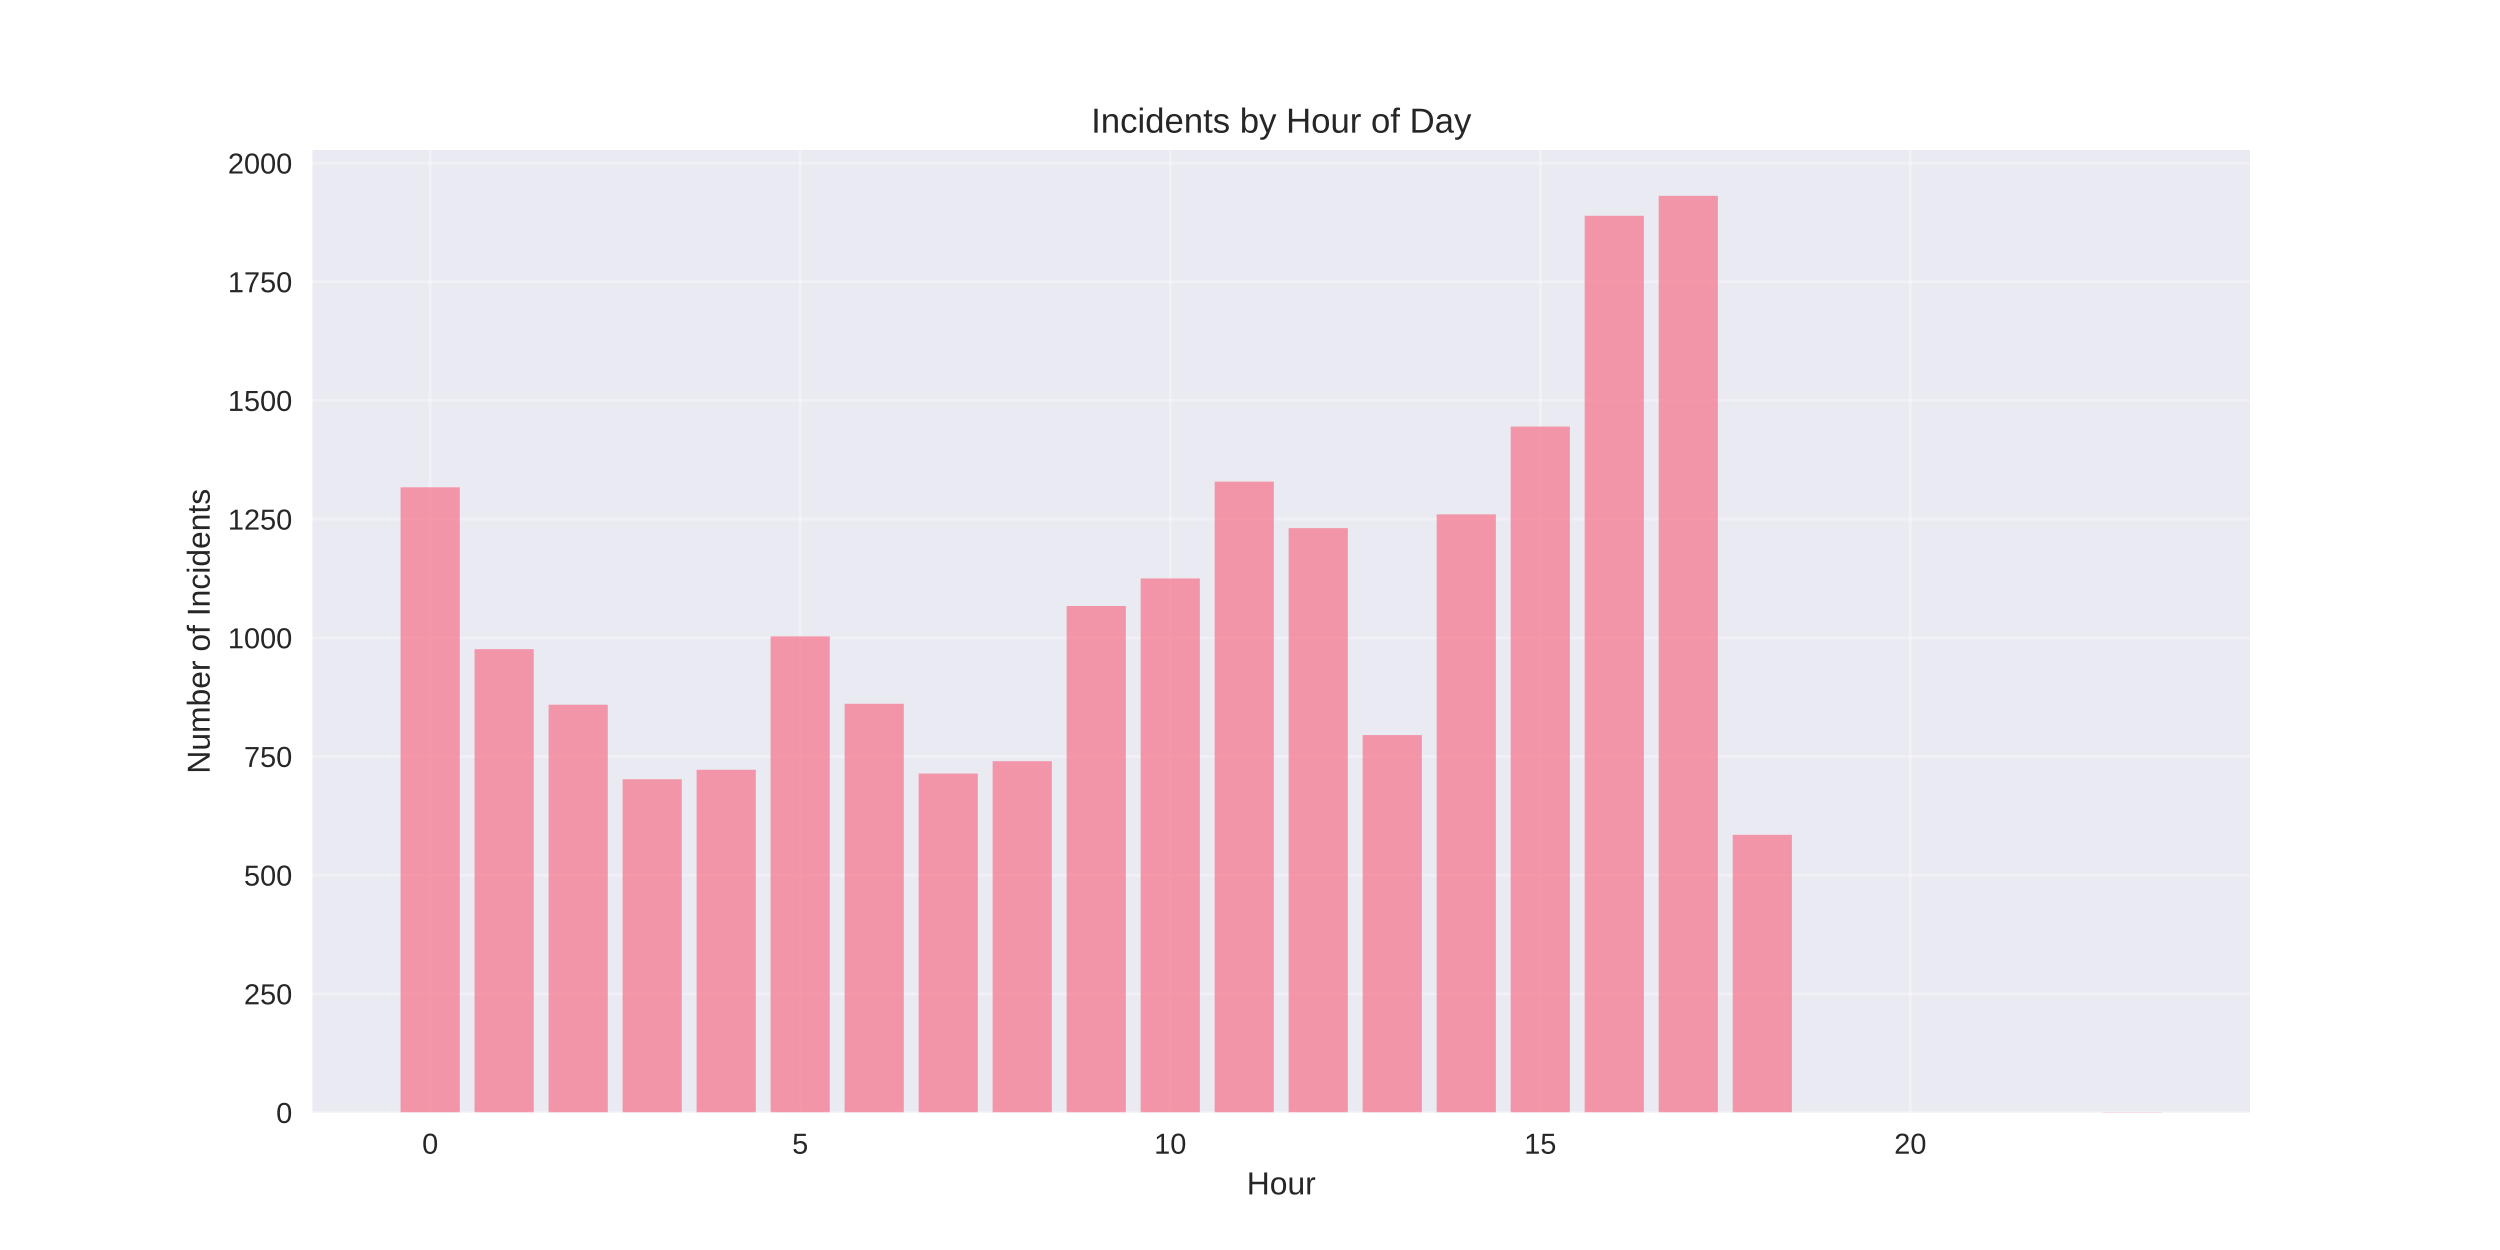
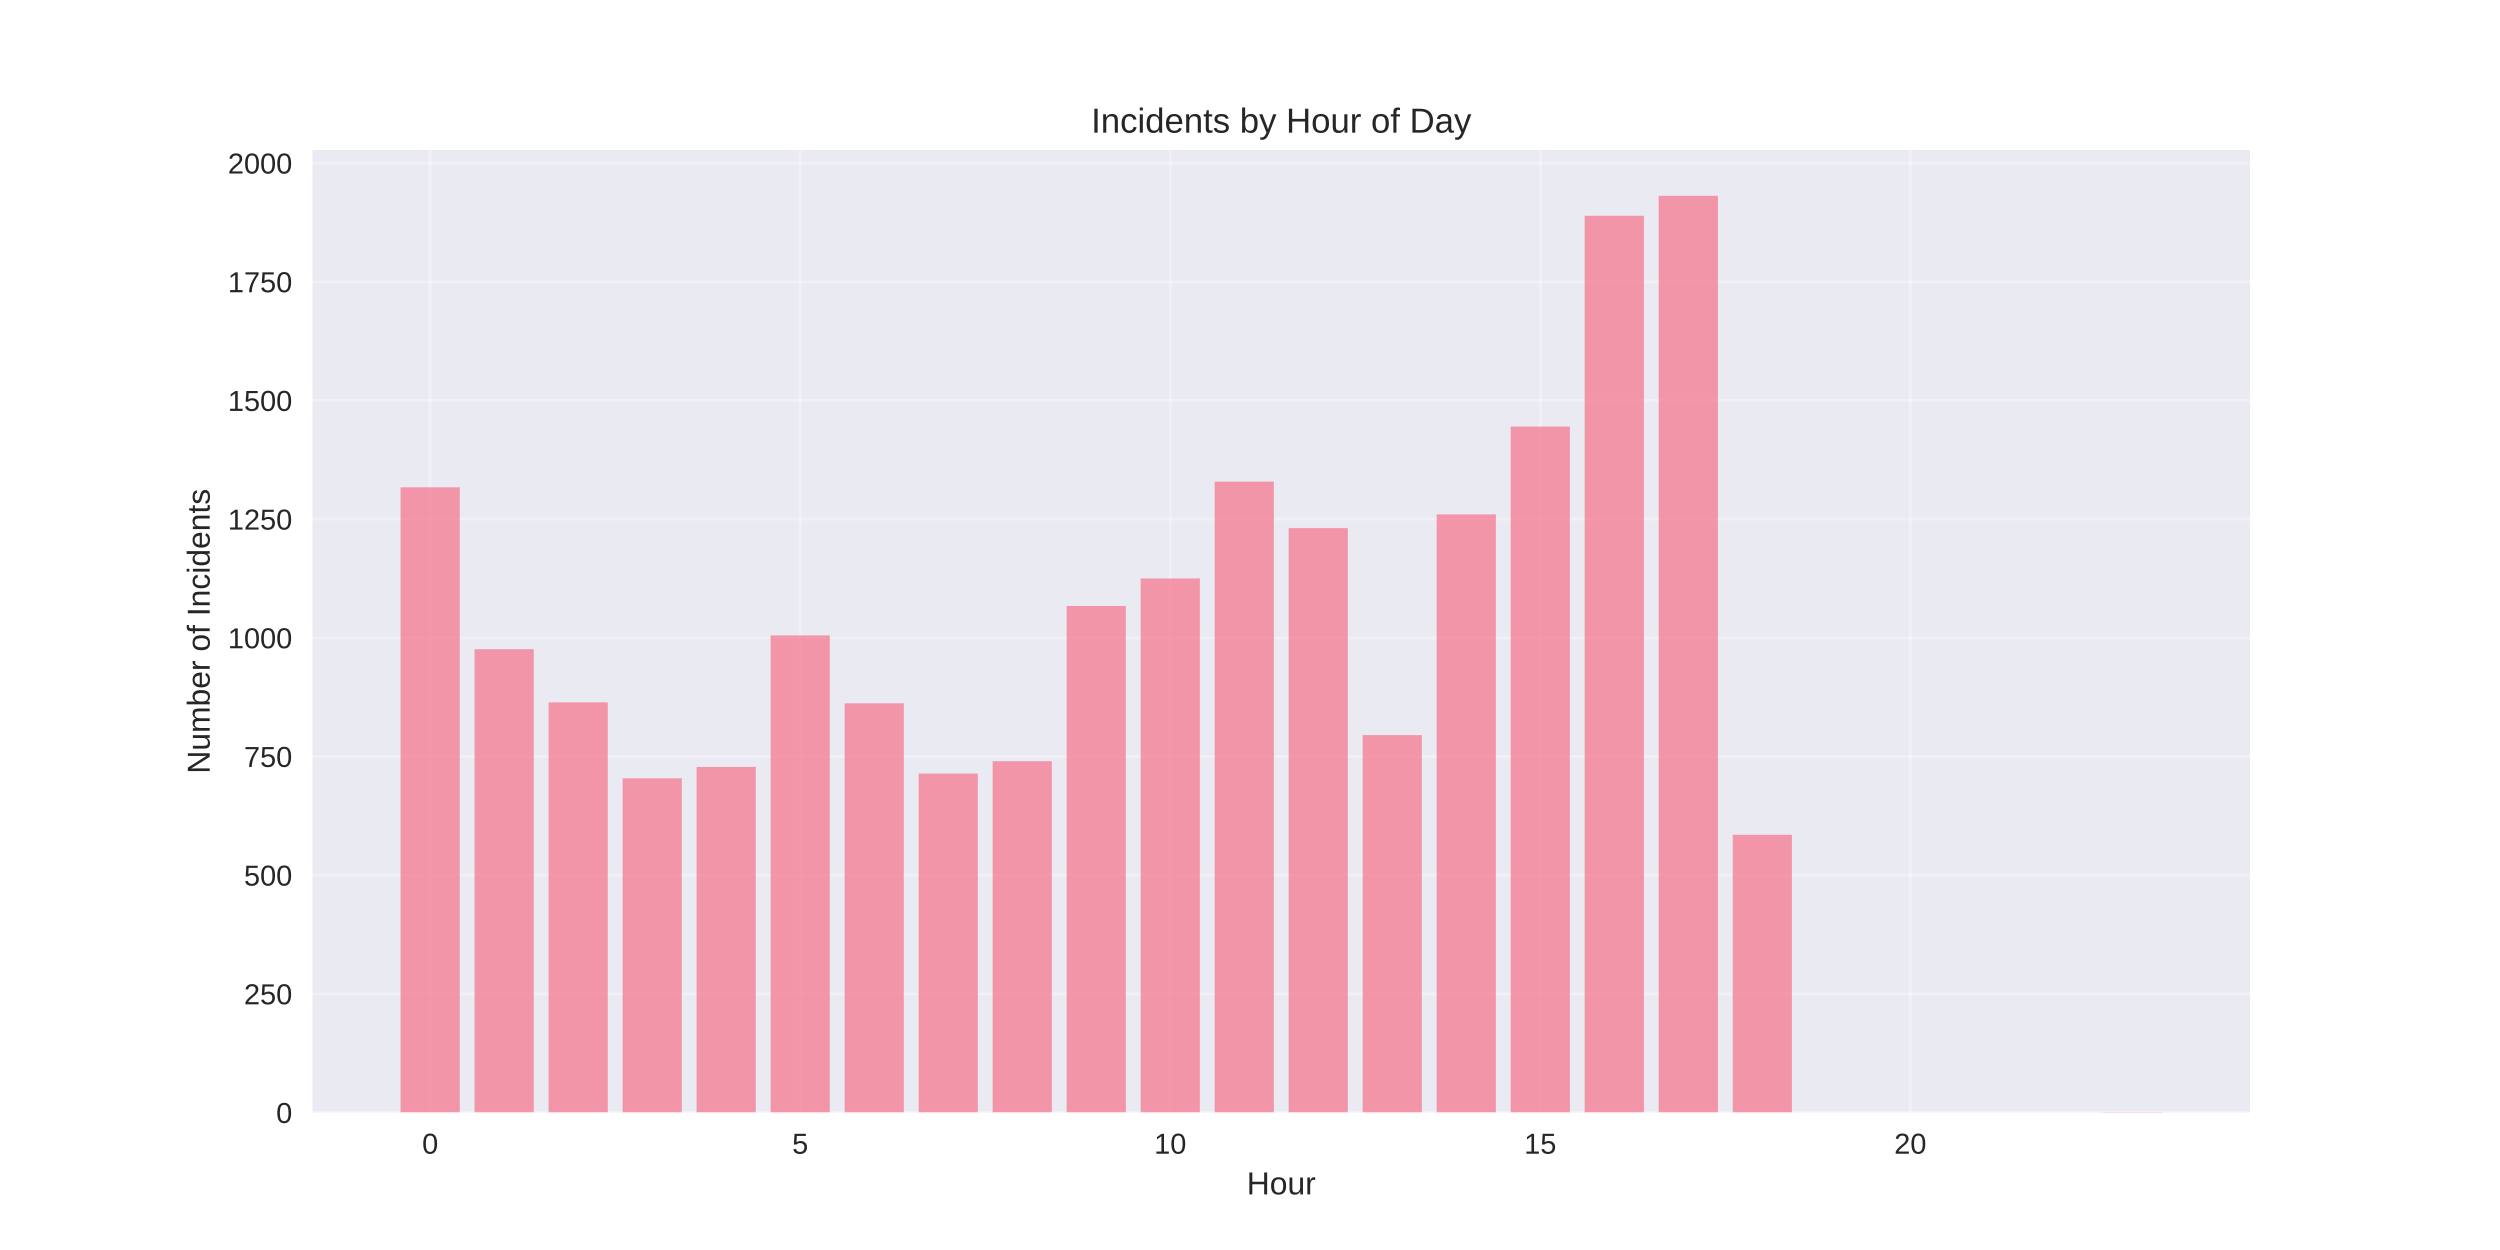
<svg xmlns="http://www.w3.org/2000/svg" width="864pt" height="432pt" viewBox="0 0 864 432" version="1.1">
  <defs>
    <style type="text/css">*{stroke-linejoin: round; stroke-linecap: butt}</style>
  </defs>
  <g id="figure_1">
    <g id="patch_1">
      <path d="M 0 432  L 864 432  L 864 0  L 0 0  z " style="fill: #ffffff" />
    </g>
    <g id="axes_1">
      <g id="patch_2">
        <path d="M 108 384.48  L 777.6 384.48  L 777.6 51.84  L 108 51.84  z " style="fill: #eaeaf2" />
      </g>
      <g id="matplotlib.axis_1">
        <g id="xtick_1">
          <g id="line2d_1">
-             <path d="M 148.667 384.48  L 148.667 51.84  " clip-path="url(#pe4223e382d)" style="fill: none; stroke: #ffffff; stroke-opacity: 0.3; stroke-linecap: round" />
+             <path d="M 148.667 384.48  L 148.667 51.84  " clip-path="url(#pa53ee9a12c)" style="fill: none; stroke: #ffffff; stroke-opacity: 0.3; stroke-linecap: round" />
          </g>
          <g id="line2d_2" />
          <g id="text_1">
            <text style="fill: #262626; font: 10px 'Arial', 'Liberation Sans', 'DejaVu Sans', 'Bitstream Vera Sans', sans-serif; text-anchor: middle" x="148.667" y="398.727" transform="rotate(-0 148.6671 398.7269)">0</text>
          </g>
        </g>
        <g id="xtick_2">
          <g id="line2d_3">
-             <path d="M 276.551 384.48  L 276.551 51.84  " clip-path="url(#pe4223e382d)" style="fill: none; stroke: #ffffff; stroke-opacity: 0.3; stroke-linecap: round" />
+             <path d="M 276.551 384.48  L 276.551 51.84  " clip-path="url(#pa53ee9a12c)" style="fill: none; stroke: #ffffff; stroke-opacity: 0.3; stroke-linecap: round" />
          </g>
          <g id="line2d_4" />
          <g id="text_2">
            <text style="fill: #262626; font: 10px 'Arial', 'Liberation Sans', 'DejaVu Sans', 'Bitstream Vera Sans', sans-serif; text-anchor: middle" x="276.551" y="398.727" transform="rotate(-0 276.551 398.7269)">5</text>
          </g>
        </g>
        <g id="xtick_3">
          <g id="line2d_5">
-             <path d="M 404.435 384.48  L 404.435 51.84  " clip-path="url(#pe4223e382d)" style="fill: none; stroke: #ffffff; stroke-opacity: 0.3; stroke-linecap: round" />
+             <path d="M 404.435 384.48  L 404.435 51.84  " clip-path="url(#pa53ee9a12c)" style="fill: none; stroke: #ffffff; stroke-opacity: 0.3; stroke-linecap: round" />
          </g>
          <g id="line2d_6" />
          <g id="text_3">
            <text style="fill: #262626; font: 10px 'Arial', 'Liberation Sans', 'DejaVu Sans', 'Bitstream Vera Sans', sans-serif; text-anchor: middle" x="404.435" y="398.727" transform="rotate(-0 404.4348 398.7269)">10</text>
          </g>
        </g>
        <g id="xtick_4">
          <g id="line2d_7">
-             <path d="M 532.319 384.48  L 532.319 51.84  " clip-path="url(#pe4223e382d)" style="fill: none; stroke: #ffffff; stroke-opacity: 0.3; stroke-linecap: round" />
+             <path d="M 532.319 384.48  L 532.319 51.84  " clip-path="url(#pa53ee9a12c)" style="fill: none; stroke: #ffffff; stroke-opacity: 0.3; stroke-linecap: round" />
          </g>
          <g id="line2d_8" />
          <g id="text_4">
            <text style="fill: #262626; font: 10px 'Arial', 'Liberation Sans', 'DejaVu Sans', 'Bitstream Vera Sans', sans-serif; text-anchor: middle" x="532.319" y="398.727" transform="rotate(-0 532.3187 398.7269)">15</text>
          </g>
        </g>
        <g id="xtick_5">
          <g id="line2d_9">
-             <path d="M 660.203 384.48  L 660.203 51.84  " clip-path="url(#pe4223e382d)" style="fill: none; stroke: #ffffff; stroke-opacity: 0.3; stroke-linecap: round" />
+             <path d="M 660.203 384.48  L 660.203 51.84  " clip-path="url(#pa53ee9a12c)" style="fill: none; stroke: #ffffff; stroke-opacity: 0.3; stroke-linecap: round" />
          </g>
          <g id="line2d_10" />
          <g id="text_5">
            <text style="fill: #262626; font: 10px 'Arial', 'Liberation Sans', 'DejaVu Sans', 'Bitstream Vera Sans', sans-serif; text-anchor: middle" x="660.203" y="398.727" transform="rotate(-0 660.2026 398.7269)">20</text>
          </g>
        </g>
        <g id="text_6">
          <text style="fill: #262626; font: 11px 'Arial', 'Liberation Sans', 'DejaVu Sans', 'Bitstream Vera Sans', sans-serif; text-anchor: middle" x="442.8" y="412.773" transform="rotate(-0 442.8 412.7734)">Hour</text>
        </g>
      </g>
      <g id="matplotlib.axis_2">
        <g id="ytick_1">
          <g id="line2d_11">
-             <path d="M 108 384.48  L 777.6 384.48  " clip-path="url(#pe4223e382d)" style="fill: none; stroke: #ffffff; stroke-opacity: 0.3; stroke-linecap: round" />
+             <path d="M 108 384.48  L 777.6 384.48  " clip-path="url(#pa53ee9a12c)" style="fill: none; stroke: #ffffff; stroke-opacity: 0.3; stroke-linecap: round" />
          </g>
          <g id="line2d_12" />
          <g id="text_7">
            <text style="fill: #262626; font: 10px 'Arial', 'Liberation Sans', 'DejaVu Sans', 'Bitstream Vera Sans', sans-serif; text-anchor: end" x="101" y="388.103" transform="rotate(-0 101 388.1034)">0</text>
          </g>
        </g>
        <g id="ytick_2">
          <g id="line2d_13">
-             <path d="M 108 343.465  L 777.6 343.465  " clip-path="url(#pe4223e382d)" style="fill: none; stroke: #ffffff; stroke-opacity: 0.3; stroke-linecap: round" />
+             <path d="M 108 343.465  L 777.6 343.465  " clip-path="url(#pa53ee9a12c)" style="fill: none; stroke: #ffffff; stroke-opacity: 0.3; stroke-linecap: round" />
          </g>
          <g id="line2d_14" />
          <g id="text_8">
            <text style="fill: #262626; font: 10px 'Arial', 'Liberation Sans', 'DejaVu Sans', 'Bitstream Vera Sans', sans-serif; text-anchor: end" x="101" y="347.088" transform="rotate(-0 101 347.0884)">250</text>
          </g>
        </g>
        <g id="ytick_3">
          <g id="line2d_15">
-             <path d="M 108 302.45  L 777.6 302.45  " clip-path="url(#pe4223e382d)" style="fill: none; stroke: #ffffff; stroke-opacity: 0.3; stroke-linecap: round" />
+             <path d="M 108 302.45  L 777.6 302.45  " clip-path="url(#pa53ee9a12c)" style="fill: none; stroke: #ffffff; stroke-opacity: 0.3; stroke-linecap: round" />
          </g>
          <g id="line2d_16" />
          <g id="text_9">
            <text style="fill: #262626; font: 10px 'Arial', 'Liberation Sans', 'DejaVu Sans', 'Bitstream Vera Sans', sans-serif; text-anchor: end" x="101" y="306.073" transform="rotate(-0 101 306.0734)">500</text>
          </g>
        </g>
        <g id="ytick_4">
          <g id="line2d_17">
-             <path d="M 108 261.435  L 777.6 261.435  " clip-path="url(#pe4223e382d)" style="fill: none; stroke: #ffffff; stroke-opacity: 0.3; stroke-linecap: round" />
+             <path d="M 108 261.435  L 777.6 261.435  " clip-path="url(#pa53ee9a12c)" style="fill: none; stroke: #ffffff; stroke-opacity: 0.3; stroke-linecap: round" />
          </g>
          <g id="line2d_18" />
          <g id="text_10">
            <text style="fill: #262626; font: 10px 'Arial', 'Liberation Sans', 'DejaVu Sans', 'Bitstream Vera Sans', sans-serif; text-anchor: end" x="101" y="265.058" transform="rotate(-0 101 265.0584)">750</text>
          </g>
        </g>
        <g id="ytick_5">
          <g id="line2d_19">
-             <path d="M 108 220.42  L 777.6 220.42  " clip-path="url(#pe4223e382d)" style="fill: none; stroke: #ffffff; stroke-opacity: 0.3; stroke-linecap: round" />
+             <path d="M 108 220.42  L 777.6 220.42  " clip-path="url(#pa53ee9a12c)" style="fill: none; stroke: #ffffff; stroke-opacity: 0.3; stroke-linecap: round" />
          </g>
          <g id="line2d_20" />
          <g id="text_11">
            <text style="fill: #262626; font: 10px 'Arial', 'Liberation Sans', 'DejaVu Sans', 'Bitstream Vera Sans', sans-serif; text-anchor: end" x="101" y="224.043" transform="rotate(-0 101 224.0434)">1000</text>
          </g>
        </g>
        <g id="ytick_6">
          <g id="line2d_21">
-             <path d="M 108 179.405  L 777.6 179.405  " clip-path="url(#pe4223e382d)" style="fill: none; stroke: #ffffff; stroke-opacity: 0.3; stroke-linecap: round" />
+             <path d="M 108 179.405  L 777.6 179.405  " clip-path="url(#pa53ee9a12c)" style="fill: none; stroke: #ffffff; stroke-opacity: 0.3; stroke-linecap: round" />
          </g>
          <g id="line2d_22" />
          <g id="text_12">
            <text style="fill: #262626; font: 10px 'Arial', 'Liberation Sans', 'DejaVu Sans', 'Bitstream Vera Sans', sans-serif; text-anchor: end" x="101" y="183.028" transform="rotate(-0 101 183.0283)">1250</text>
          </g>
        </g>
        <g id="ytick_7">
          <g id="line2d_23">
-             <path d="M 108 138.39  L 777.6 138.39  " clip-path="url(#pe4223e382d)" style="fill: none; stroke: #ffffff; stroke-opacity: 0.3; stroke-linecap: round" />
+             <path d="M 108 138.39  L 777.6 138.39  " clip-path="url(#pa53ee9a12c)" style="fill: none; stroke: #ffffff; stroke-opacity: 0.3; stroke-linecap: round" />
          </g>
          <g id="line2d_24" />
          <g id="text_13">
            <text style="fill: #262626; font: 10px 'Arial', 'Liberation Sans', 'DejaVu Sans', 'Bitstream Vera Sans', sans-serif; text-anchor: end" x="101" y="142.013" transform="rotate(-0 101 142.0133)">1500</text>
          </g>
        </g>
        <g id="ytick_8">
          <g id="line2d_25">
-             <path d="M 108 97.375  L 777.6 97.375  " clip-path="url(#pe4223e382d)" style="fill: none; stroke: #ffffff; stroke-opacity: 0.3; stroke-linecap: round" />
+             <path d="M 108 97.375  L 777.6 97.375  " clip-path="url(#pa53ee9a12c)" style="fill: none; stroke: #ffffff; stroke-opacity: 0.3; stroke-linecap: round" />
          </g>
          <g id="line2d_26" />
          <g id="text_14">
            <text style="fill: #262626; font: 10px 'Arial', 'Liberation Sans', 'DejaVu Sans', 'Bitstream Vera Sans', sans-serif; text-anchor: end" x="101" y="100.998" transform="rotate(-0 101 100.9983)">1750</text>
          </g>
        </g>
        <g id="ytick_9">
          <g id="line2d_27">
-             <path d="M 108 56.36  L 777.6 56.36  " clip-path="url(#pe4223e382d)" style="fill: none; stroke: #ffffff; stroke-opacity: 0.3; stroke-linecap: round" />
+             <path d="M 108 56.36  L 777.6 56.36  " clip-path="url(#pa53ee9a12c)" style="fill: none; stroke: #ffffff; stroke-opacity: 0.3; stroke-linecap: round" />
          </g>
          <g id="line2d_28" />
          <g id="text_15">
            <text style="fill: #262626; font: 10px 'Arial', 'Liberation Sans', 'DejaVu Sans', 'Bitstream Vera Sans', sans-serif; text-anchor: end" x="101" y="59.983" transform="rotate(-0 101 59.98329)">2000</text>
          </g>
        </g>
        <g id="text_16">
          <text style="fill: #262626; font: 11px 'Arial', 'Liberation Sans', 'DejaVu Sans', 'Bitstream Vera Sans', sans-serif; text-anchor: middle" x="72.474" y="218.16" transform="rotate(-90 72.47375 218.16)">Number of Incidents</text>
        </g>
      </g>
      <g id="patch_3">
-         <path d="M 138.436 384.48  L 158.898 384.48  L 158.898 168.413  L 138.436 168.413  z " clip-path="url(#pe4223e382d)" style="fill: #f77189; opacity: 0.7" />
+         <path d="M 138.436 384.48  L 158.898 384.48  L 158.898 168.413  L 138.436 168.413  z " clip-path="url(#pa53ee9a12c)" style="fill: #f77189; opacity: 0.7" />
      </g>
      <g id="patch_4">
-         <path d="M 164.013 384.48  L 184.475 384.48  L 184.475 224.357  L 164.013 224.357  z " clip-path="url(#pe4223e382d)" style="fill: #f77189; opacity: 0.7" />
+         <path d="M 164.013 384.48  L 184.475 384.48  L 184.475 224.357  L 164.013 224.357  z " clip-path="url(#pa53ee9a12c)" style="fill: #f77189; opacity: 0.7" />
      </g>
      <g id="patch_5">
-         <path d="M 189.59 384.48  L 210.051 384.48  L 210.051 243.552  L 189.59 243.552  z " clip-path="url(#pe4223e382d)" style="fill: #f77189; opacity: 0.7" />
+         <path d="M 189.59 384.48  L 210.051 384.48  L 210.051 242.732  L 189.59 242.732  z " clip-path="url(#pa53ee9a12c)" style="fill: #f77189; opacity: 0.7" />
      </g>
      <g id="patch_6">
-         <path d="M 215.167 384.48  L 235.628 384.48  L 235.628 269.31  L 215.167 269.31  z " clip-path="url(#pe4223e382d)" style="fill: #f77189; opacity: 0.7" />
+         <path d="M 215.167 384.48  L 235.628 384.48  L 235.628 268.982  L 215.167 268.982  z " clip-path="url(#pa53ee9a12c)" style="fill: #f77189; opacity: 0.7" />
      </g>
      <g id="patch_7">
-         <path d="M 240.743 384.48  L 261.205 384.48  L 261.205 266.029  L 240.743 266.029  z " clip-path="url(#pe4223e382d)" style="fill: #f77189; opacity: 0.7" />
+         <path d="M 240.743 384.48  L 261.205 384.48  L 261.205 265.044  L 240.743 265.044  z " clip-path="url(#pa53ee9a12c)" style="fill: #f77189; opacity: 0.7" />
      </g>
      <g id="patch_8">
-         <path d="M 266.32 384.48  L 286.782 384.48  L 286.782 219.928  L 266.32 219.928  z " clip-path="url(#pe4223e382d)" style="fill: #f77189; opacity: 0.7" />
+         <path d="M 266.32 384.48  L 286.782 384.48  L 286.782 219.6  L 266.32 219.6  z " clip-path="url(#pa53ee9a12c)" style="fill: #f77189; opacity: 0.7" />
      </g>
      <g id="patch_9">
-         <path d="M 291.897 384.48  L 312.358 384.48  L 312.358 243.224  L 291.897 243.224  z " clip-path="url(#pe4223e382d)" style="fill: #f77189; opacity: 0.7" />
+         <path d="M 291.897 384.48  L 312.358 384.48  L 312.358 243.06  L 291.897 243.06  z " clip-path="url(#pa53ee9a12c)" style="fill: #f77189; opacity: 0.7" />
      </g>
      <g id="patch_10">
-         <path d="M 317.474 384.48  L 337.935 384.48  L 337.935 267.341  L 317.474 267.341  z " clip-path="url(#pe4223e382d)" style="fill: #f77189; opacity: 0.7" />
+         <path d="M 317.474 384.48  L 337.935 384.48  L 337.935 267.341  L 317.474 267.341  z " clip-path="url(#pa53ee9a12c)" style="fill: #f77189; opacity: 0.7" />
      </g>
      <g id="patch_11">
-         <path d="M 343.051 384.48  L 363.512 384.48  L 363.512 263.076  L 343.051 263.076  z " clip-path="url(#pe4223e382d)" style="fill: #f77189; opacity: 0.7" />
+         <path d="M 343.051 384.48  L 363.512 384.48  L 363.512 263.076  L 343.051 263.076  z " clip-path="url(#pa53ee9a12c)" style="fill: #f77189; opacity: 0.7" />
      </g>
      <g id="patch_12">
-         <path d="M 368.627 384.48  L 389.089 384.48  L 389.089 209.428  L 368.627 209.428  z " clip-path="url(#pe4223e382d)" style="fill: #f77189; opacity: 0.7" />
+         <path d="M 368.627 384.48  L 389.089 384.48  L 389.089 209.428  L 368.627 209.428  z " clip-path="url(#pa53ee9a12c)" style="fill: #f77189; opacity: 0.7" />
      </g>
      <g id="patch_13">
-         <path d="M 394.204 384.48  L 414.666 384.48  L 414.666 199.912  L 394.204 199.912  z " clip-path="url(#pe4223e382d)" style="fill: #f77189; opacity: 0.7" />
+         <path d="M 394.204 384.48  L 414.666 384.48  L 414.666 199.912  L 394.204 199.912  z " clip-path="url(#pa53ee9a12c)" style="fill: #f77189; opacity: 0.7" />
      </g>
      <g id="patch_14">
-         <path d="M 419.781 384.48  L 440.242 384.48  L 440.242 166.444  L 419.781 166.444  z " clip-path="url(#pe4223e382d)" style="fill: #f77189; opacity: 0.7" />
+         <path d="M 419.781 384.48  L 440.242 384.48  L 440.242 166.444  L 419.781 166.444  z " clip-path="url(#pa53ee9a12c)" style="fill: #f77189; opacity: 0.7" />
      </g>
      <g id="patch_15">
-         <path d="M 445.358 384.48  L 465.819 384.48  L 465.819 182.522  L 445.358 182.522  z " clip-path="url(#pe4223e382d)" style="fill: #f77189; opacity: 0.7" />
+         <path d="M 445.358 384.48  L 465.819 384.48  L 465.819 182.522  L 445.358 182.522  z " clip-path="url(#pa53ee9a12c)" style="fill: #f77189; opacity: 0.7" />
      </g>
      <g id="patch_16">
-         <path d="M 470.934 384.48  L 491.396 384.48  L 491.396 254.052  L 470.934 254.052  z " clip-path="url(#pe4223e382d)" style="fill: #f77189; opacity: 0.7" />
+         <path d="M 470.934 384.48  L 491.396 384.48  L 491.396 254.052  L 470.934 254.052  z " clip-path="url(#pa53ee9a12c)" style="fill: #f77189; opacity: 0.7" />
      </g>
      <g id="patch_17">
-         <path d="M 496.511 384.48  L 516.973 384.48  L 516.973 177.764  L 496.511 177.764  z " clip-path="url(#pe4223e382d)" style="fill: #f77189; opacity: 0.7" />
+         <path d="M 496.511 384.48  L 516.973 384.48  L 516.973 177.764  L 496.511 177.764  z " clip-path="url(#pa53ee9a12c)" style="fill: #f77189; opacity: 0.7" />
      </g>
      <g id="patch_18">
-         <path d="M 522.088 384.48  L 542.549 384.48  L 542.549 147.413  L 522.088 147.413  z " clip-path="url(#pe4223e382d)" style="fill: #f77189; opacity: 0.7" />
+         <path d="M 522.088 384.48  L 542.549 384.48  L 542.549 147.413  L 522.088 147.413  z " clip-path="url(#pa53ee9a12c)" style="fill: #f77189; opacity: 0.7" />
      </g>
      <g id="patch_19">
-         <path d="M 547.665 384.48  L 568.126 384.48  L 568.126 74.571  L 547.665 74.571  z " clip-path="url(#pe4223e382d)" style="fill: #f77189; opacity: 0.7" />
+         <path d="M 547.665 384.48  L 568.126 384.48  L 568.126 74.571  L 547.665 74.571  z " clip-path="url(#pa53ee9a12c)" style="fill: #f77189; opacity: 0.7" />
      </g>
      <g id="patch_20">
-         <path d="M 573.242 384.48  L 593.703 384.48  L 593.703 67.68  L 573.242 67.68  z " clip-path="url(#pe4223e382d)" style="fill: #f77189; opacity: 0.7" />
+         <path d="M 573.242 384.48  L 593.703 384.48  L 593.703 67.68  L 573.242 67.68  z " clip-path="url(#pa53ee9a12c)" style="fill: #f77189; opacity: 0.7" />
      </g>
      <g id="patch_21">
-         <path d="M 598.818 384.48  L 619.28 384.48  L 619.28 288.505  L 598.818 288.505  z " clip-path="url(#pe4223e382d)" style="fill: #f77189; opacity: 0.7" />
+         <path d="M 598.818 384.48  L 619.28 384.48  L 619.28 288.505  L 598.818 288.505  z " clip-path="url(#pa53ee9a12c)" style="fill: #f77189; opacity: 0.7" />
      </g>
      <g id="patch_22">
-         <path d="M 726.702 384.48  L 747.164 384.48  L 747.164 384.316  L 726.702 384.316  z " clip-path="url(#pe4223e382d)" style="fill: #f77189; opacity: 0.7" />
+         <path d="M 726.702 384.48  L 747.164 384.48  L 747.164 384.316  L 726.702 384.316  z " clip-path="url(#pa53ee9a12c)" style="fill: #f77189; opacity: 0.7" />
      </g>
      <g id="patch_23">
        <path d="M 108 384.48  L 108 51.84  " style="fill: none" />
      </g>
      <g id="patch_24">
        <path d="M 777.6 384.48  L 777.6 51.84  " style="fill: none" />
      </g>
      <g id="patch_25">
        <path d="M 108 384.48  L 777.6 384.48  " style="fill: none" />
      </g>
      <g id="patch_26">
        <path d="M 108 51.84  L 777.6 51.84  " style="fill: none" />
      </g>
      <g id="text_17">
        <text style="fill: #262626; font: 12px 'Arial', 'Liberation Sans', 'DejaVu Sans', 'Bitstream Vera Sans', sans-serif; text-anchor: middle" x="442.8" y="45.84" transform="rotate(-0 442.8 45.84)">Incidents by Hour of Day</text>
      </g>
    </g>
  </g>
  <defs>
-     <clipPath id="pe4223e382d">
+     <clipPath id="pa53ee9a12c">
      <rect x="108" y="51.84" width="669.6" height="332.64" />
    </clipPath>
  </defs>
</svg>
